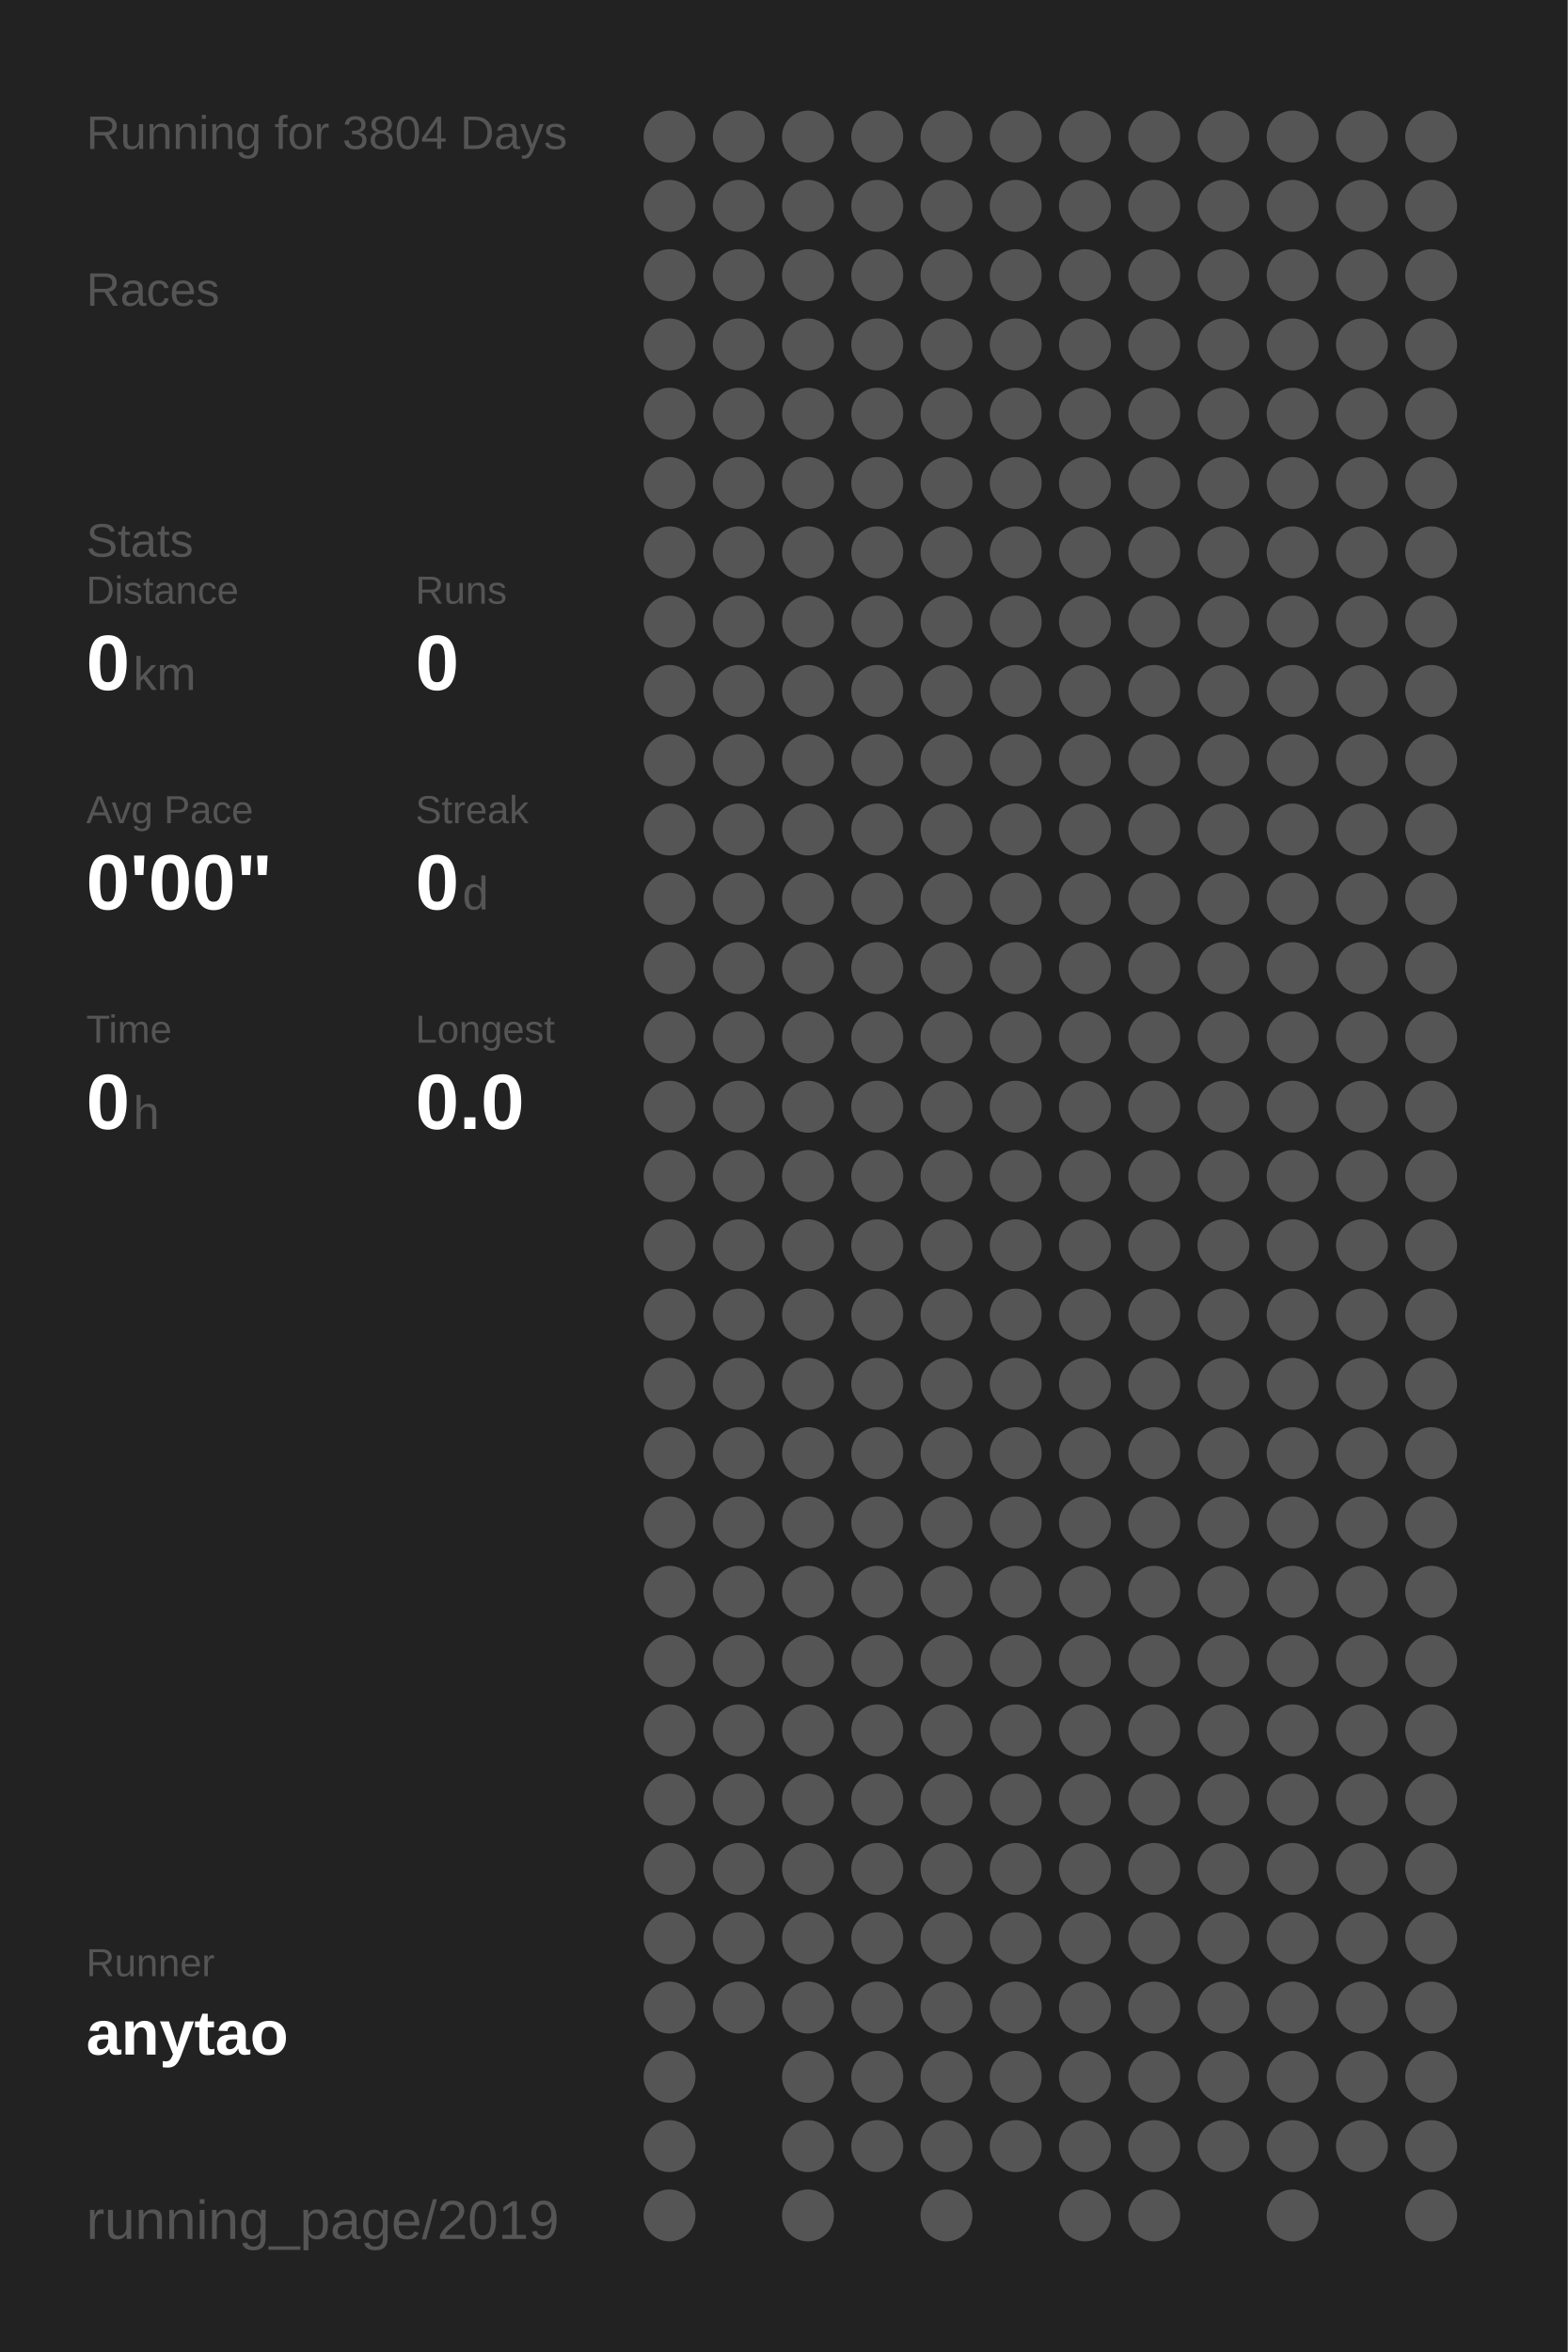
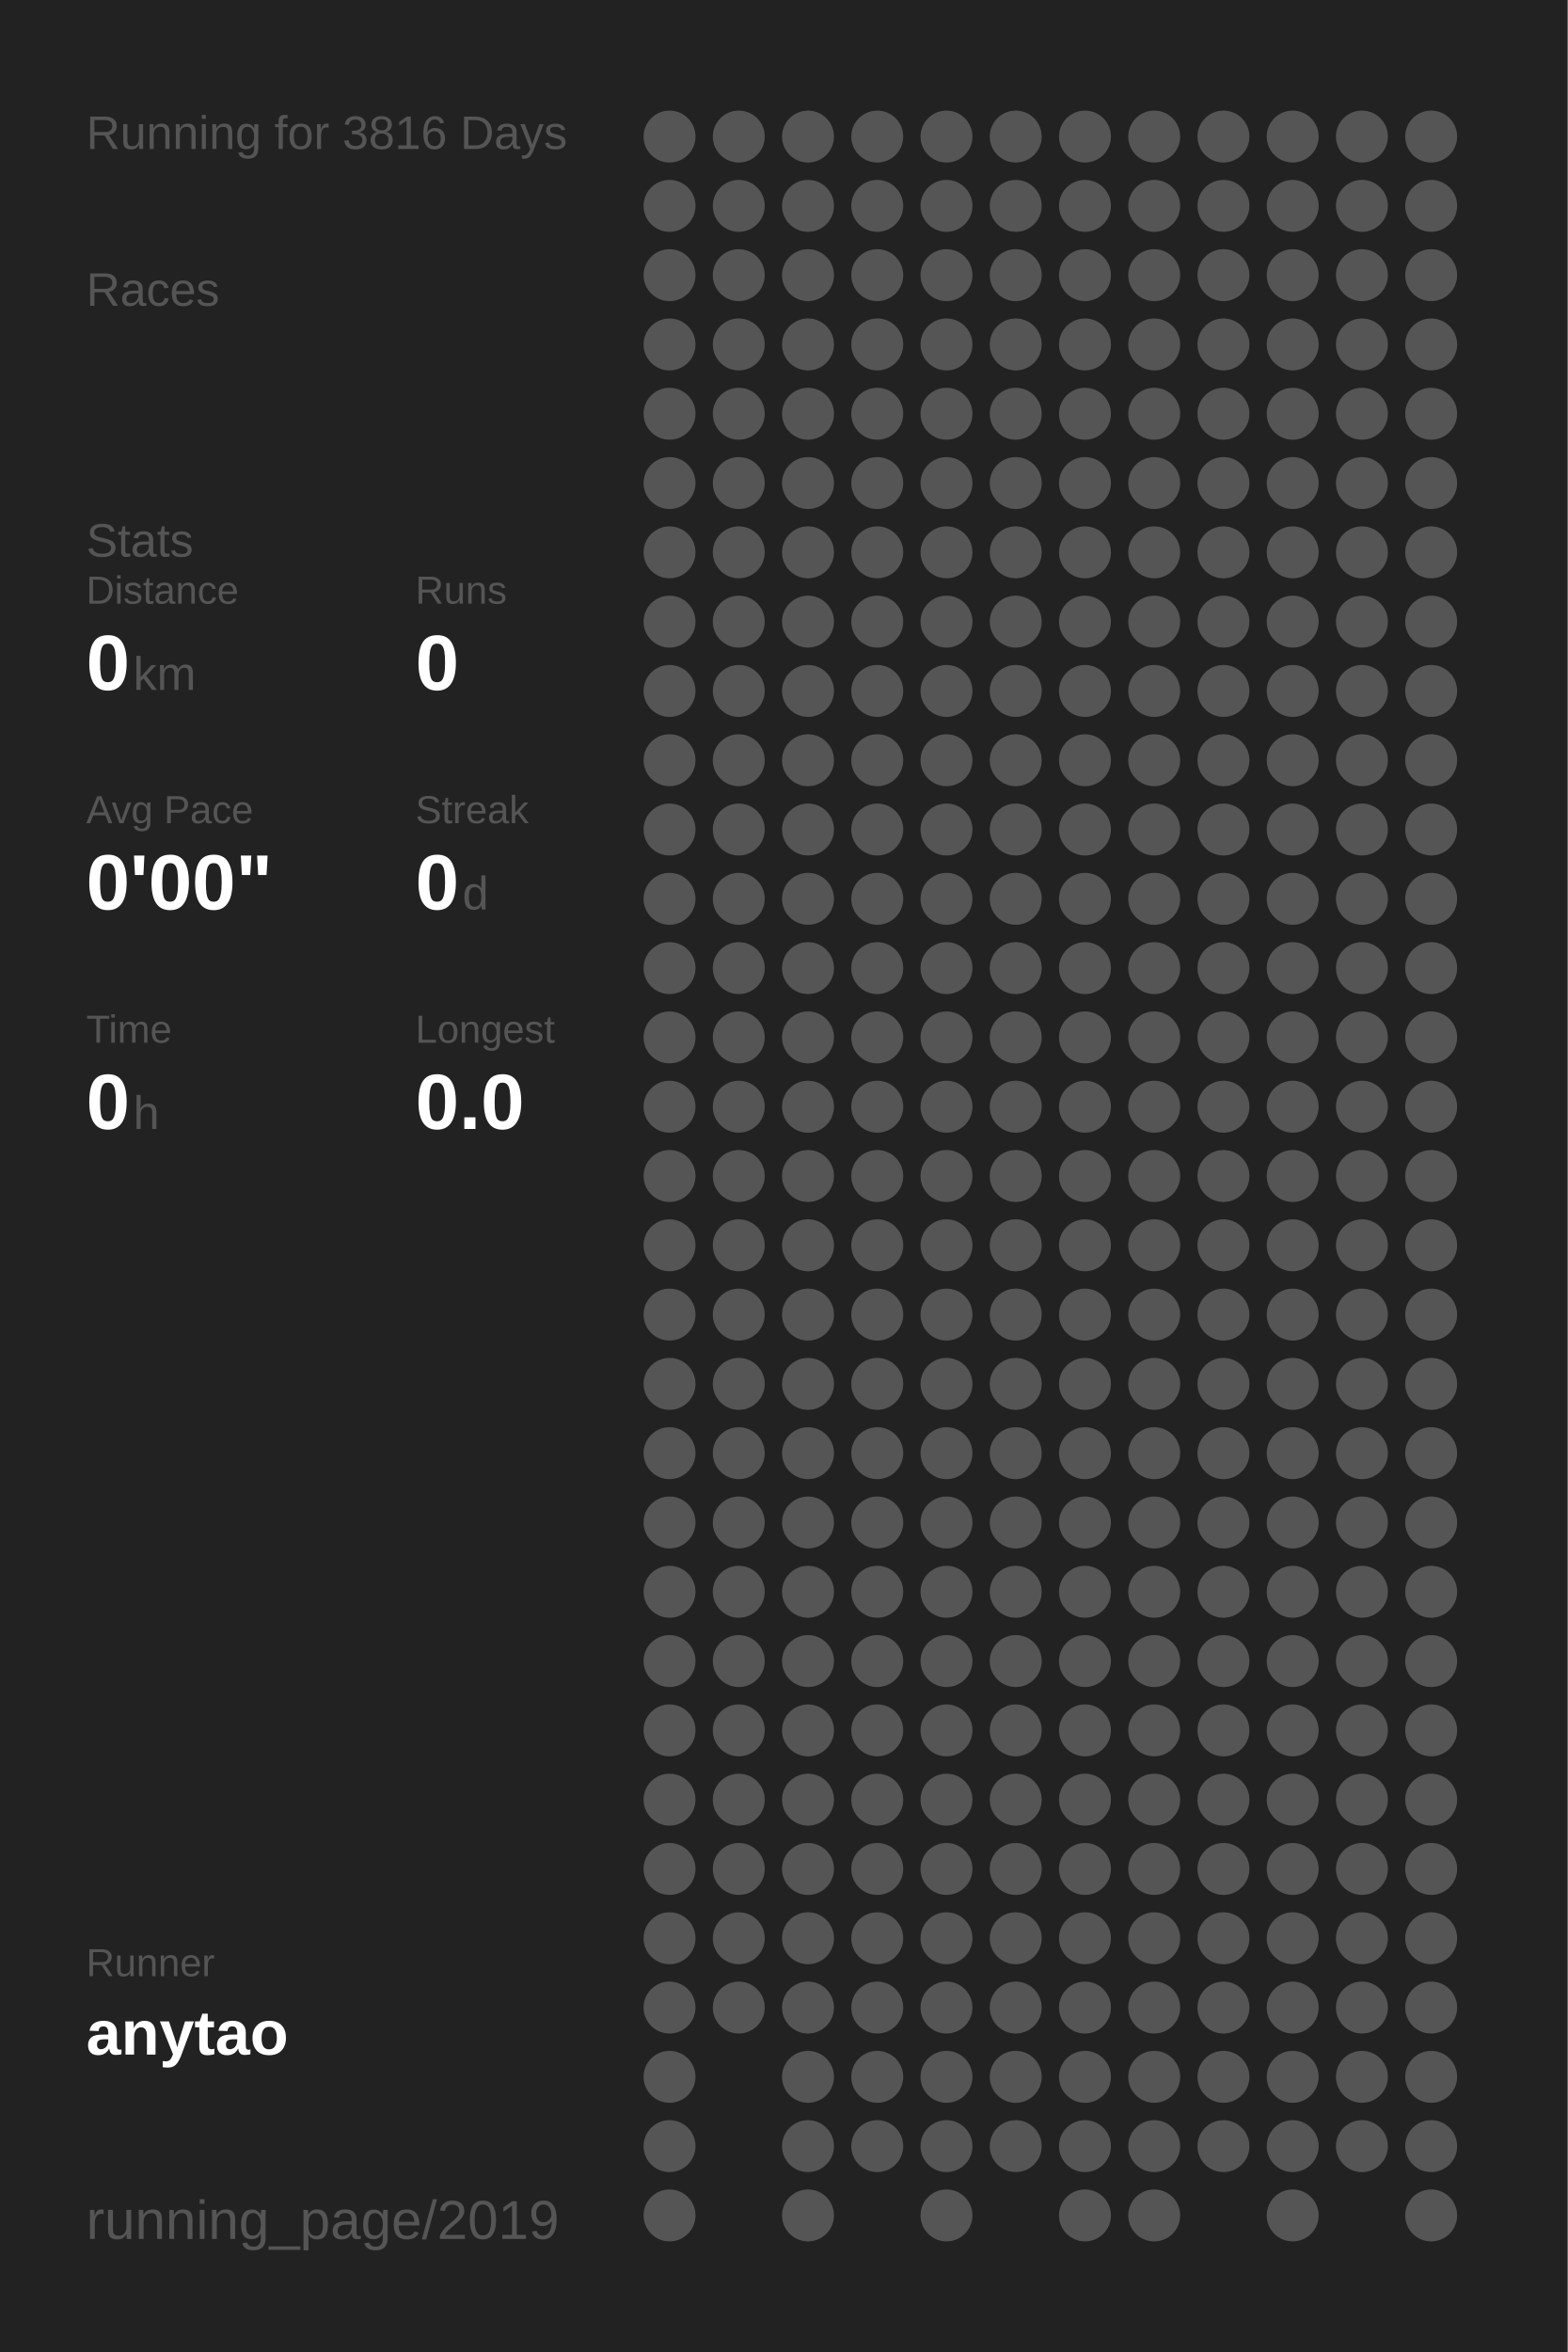
<svg xmlns="http://www.w3.org/2000/svg" baseProfile="full" height="300mm" version="1.1" viewBox="0,0,200,300" width="200mm">
  <defs />
  <rect fill="#222222" height="300" width="200" x="0" y="0" />
-   <text fill="#555555" style="font-size:6px; font-family:Arial;" x="11" y="19">Running for 3804 Days</text>
+   <text fill="#555555" style="font-size:6px; font-family:Arial;" x="11" y="19">Running for 3816 Days</text>
  <text fill="#555555" style="font-size:6px; font-family:Arial;" x="11" y="39">Races</text>
  <text fill="#555555" style="font-size:6px; font-family:Arial;" x="11" y="71">Stats</text>
  <text fill="#555555" style="font-size:5px; font-family:Arial;" x="11" y="77">Distance</text>
  <text fill="#FFFFFF" style="font-size:10px; font-family:Arial; font-weight:bold;" x="11" y="88">0</text>
  <text fill="#555555" style="font-size:6px; font-family:Arial;" x="17" y="88">km</text>
  <text fill="#555555" style="font-size:5px; font-family:Arial;" x="53" y="77">Runs</text>
  <text fill="#FFFFFF" style="font-size:10px; font-family:Arial; font-weight:bold;" x="53" y="88">0</text>
  <text fill="#555555" style="font-size:5px; font-family:Arial;" x="11" y="105">Avg Pace</text>
  <text fill="#FFFFFF" style="font-size:10px; font-family:Arial; font-weight:bold;" x="11" y="116">0'00"</text>
  <text fill="#555555" style="font-size:5px; font-family:Arial;" x="53" y="105">Streak</text>
  <text fill="#FFFFFF" style="font-size:10px; font-family:Arial; font-weight:bold;" x="53" y="116">0</text>
  <text fill="#555555" style="font-size:6px; font-family:Arial;" x="59" y="116">d</text>
  <text fill="#555555" style="font-size:5px; font-family:Arial;" x="11" y="133">Time</text>
  <text fill="#FFFFFF" style="font-size:10px; font-family:Arial; font-weight:bold;" x="11" y="144">0</text>
  <text fill="#555555" style="font-size:6px; font-family:Arial;" x="17" y="144">h</text>
  <text fill="#555555" style="font-size:5px; font-family:Arial;" x="53" y="133">Longest</text>
  <text fill="#FFFFFF" style="font-size:10px; font-family:Arial; font-weight:bold;" x="53" y="144">0.0</text>
  <text fill="#555555" style="font-size:5px; font-family:Arial;" x="11" y="252.065">Runner</text>
  <text fill="#FFFFFF" style="font-size:8px; font-family:Arial; font-weight:bold;" x="11" y="262.065">anytao</text>
  <text fill="#555555" style="font-size:7px; font-family:Arial;" x="11" y="285.581">running_page/2019</text>
  <circle cx="85.417" cy="17.419" fill="#555555" r="3.312" />
  <circle cx="85.417" cy="26.258" fill="#555555" r="3.312" />
  <circle cx="85.417" cy="35.097" fill="#555555" r="3.312" />
  <circle cx="85.417" cy="43.935" fill="#555555" r="3.312" />
  <circle cx="85.417" cy="52.774" fill="#555555" r="3.312" />
  <circle cx="85.417" cy="61.613" fill="#555555" r="3.312" />
  <circle cx="85.417" cy="70.452" fill="#555555" r="3.312" />
  <circle cx="85.417" cy="79.29" fill="#555555" r="3.312" />
  <circle cx="85.417" cy="88.129" fill="#555555" r="3.312" />
  <circle cx="85.417" cy="96.968" fill="#555555" r="3.312" />
  <circle cx="85.417" cy="105.806" fill="#555555" r="3.312" />
  <circle cx="85.417" cy="114.645" fill="#555555" r="3.312" />
  <circle cx="85.417" cy="123.484" fill="#555555" r="3.312" />
  <circle cx="85.417" cy="132.323" fill="#555555" r="3.312" />
  <circle cx="85.417" cy="141.161" fill="#555555" r="3.312" />
  <circle cx="85.417" cy="150" fill="#555555" r="3.312" />
  <circle cx="85.417" cy="158.839" fill="#555555" r="3.312" />
  <circle cx="85.417" cy="167.677" fill="#555555" r="3.312" />
  <circle cx="85.417" cy="176.516" fill="#555555" r="3.312" />
  <circle cx="85.417" cy="185.355" fill="#555555" r="3.312" />
  <circle cx="85.417" cy="194.194" fill="#555555" r="3.312" />
  <circle cx="85.417" cy="203.032" fill="#555555" r="3.312" />
  <circle cx="85.417" cy="211.871" fill="#555555" r="3.312" />
  <circle cx="85.417" cy="220.71" fill="#555555" r="3.312" />
  <circle cx="85.417" cy="229.548" fill="#555555" r="3.312" />
  <circle cx="85.417" cy="238.387" fill="#555555" r="3.312" />
  <circle cx="85.417" cy="247.226" fill="#555555" r="3.312" />
  <circle cx="85.417" cy="256.065" fill="#555555" r="3.312" />
  <circle cx="85.417" cy="264.903" fill="#555555" r="3.312" />
  <circle cx="85.417" cy="273.742" fill="#555555" r="3.312" />
  <circle cx="85.417" cy="282.581" fill="#555555" r="3.312" />
  <circle cx="94.25" cy="17.419" fill="#555555" r="3.312" />
  <circle cx="94.25" cy="26.258" fill="#555555" r="3.312" />
  <circle cx="94.25" cy="35.097" fill="#555555" r="3.312" />
  <circle cx="94.25" cy="43.935" fill="#555555" r="3.312" />
  <circle cx="94.25" cy="52.774" fill="#555555" r="3.312" />
  <circle cx="94.25" cy="61.613" fill="#555555" r="3.312" />
  <circle cx="94.25" cy="70.452" fill="#555555" r="3.312" />
  <circle cx="94.25" cy="79.29" fill="#555555" r="3.312" />
  <circle cx="94.25" cy="88.129" fill="#555555" r="3.312" />
  <circle cx="94.25" cy="96.968" fill="#555555" r="3.312" />
  <circle cx="94.25" cy="105.806" fill="#555555" r="3.312" />
  <circle cx="94.25" cy="114.645" fill="#555555" r="3.312" />
  <circle cx="94.25" cy="123.484" fill="#555555" r="3.312" />
  <circle cx="94.25" cy="132.323" fill="#555555" r="3.312" />
  <circle cx="94.25" cy="141.161" fill="#555555" r="3.312" />
  <circle cx="94.25" cy="150" fill="#555555" r="3.312" />
  <circle cx="94.25" cy="158.839" fill="#555555" r="3.312" />
  <circle cx="94.25" cy="167.677" fill="#555555" r="3.312" />
  <circle cx="94.25" cy="176.516" fill="#555555" r="3.312" />
  <circle cx="94.25" cy="185.355" fill="#555555" r="3.312" />
  <circle cx="94.25" cy="194.194" fill="#555555" r="3.312" />
  <circle cx="94.25" cy="203.032" fill="#555555" r="3.312" />
  <circle cx="94.25" cy="211.871" fill="#555555" r="3.312" />
  <circle cx="94.25" cy="220.71" fill="#555555" r="3.312" />
  <circle cx="94.25" cy="229.548" fill="#555555" r="3.312" />
  <circle cx="94.25" cy="238.387" fill="#555555" r="3.312" />
  <circle cx="94.25" cy="247.226" fill="#555555" r="3.312" />
  <circle cx="94.25" cy="256.065" fill="#555555" r="3.312" />
  <circle cx="103.083" cy="17.419" fill="#555555" r="3.312" />
  <circle cx="103.083" cy="26.258" fill="#555555" r="3.312" />
  <circle cx="103.083" cy="35.097" fill="#555555" r="3.312" />
  <circle cx="103.083" cy="43.935" fill="#555555" r="3.312" />
  <circle cx="103.083" cy="52.774" fill="#555555" r="3.312" />
  <circle cx="103.083" cy="61.613" fill="#555555" r="3.312" />
  <circle cx="103.083" cy="70.452" fill="#555555" r="3.312" />
  <circle cx="103.083" cy="79.29" fill="#555555" r="3.312" />
  <circle cx="103.083" cy="88.129" fill="#555555" r="3.312" />
  <circle cx="103.083" cy="96.968" fill="#555555" r="3.312" />
  <circle cx="103.083" cy="105.806" fill="#555555" r="3.312" />
  <circle cx="103.083" cy="114.645" fill="#555555" r="3.312" />
  <circle cx="103.083" cy="123.484" fill="#555555" r="3.312" />
  <circle cx="103.083" cy="132.323" fill="#555555" r="3.312" />
  <circle cx="103.083" cy="141.161" fill="#555555" r="3.312" />
  <circle cx="103.083" cy="150" fill="#555555" r="3.312" />
  <circle cx="103.083" cy="158.839" fill="#555555" r="3.312" />
  <circle cx="103.083" cy="167.677" fill="#555555" r="3.312" />
  <circle cx="103.083" cy="176.516" fill="#555555" r="3.312" />
  <circle cx="103.083" cy="185.355" fill="#555555" r="3.312" />
  <circle cx="103.083" cy="194.194" fill="#555555" r="3.312" />
  <circle cx="103.083" cy="203.032" fill="#555555" r="3.312" />
  <circle cx="103.083" cy="211.871" fill="#555555" r="3.312" />
  <circle cx="103.083" cy="220.71" fill="#555555" r="3.312" />
  <circle cx="103.083" cy="229.548" fill="#555555" r="3.312" />
  <circle cx="103.083" cy="238.387" fill="#555555" r="3.312" />
  <circle cx="103.083" cy="247.226" fill="#555555" r="3.312" />
  <circle cx="103.083" cy="256.065" fill="#555555" r="3.312" />
  <circle cx="103.083" cy="264.903" fill="#555555" r="3.312" />
  <circle cx="103.083" cy="273.742" fill="#555555" r="3.312" />
  <circle cx="103.083" cy="282.581" fill="#555555" r="3.312" />
  <circle cx="111.917" cy="17.419" fill="#555555" r="3.312" />
  <circle cx="111.917" cy="26.258" fill="#555555" r="3.312" />
  <circle cx="111.917" cy="35.097" fill="#555555" r="3.312" />
  <circle cx="111.917" cy="43.935" fill="#555555" r="3.312" />
  <circle cx="111.917" cy="52.774" fill="#555555" r="3.312" />
  <circle cx="111.917" cy="61.613" fill="#555555" r="3.312" />
  <circle cx="111.917" cy="70.452" fill="#555555" r="3.312" />
  <circle cx="111.917" cy="79.29" fill="#555555" r="3.312" />
  <circle cx="111.917" cy="88.129" fill="#555555" r="3.312" />
  <circle cx="111.917" cy="96.968" fill="#555555" r="3.312" />
  <circle cx="111.917" cy="105.806" fill="#555555" r="3.312" />
  <circle cx="111.917" cy="114.645" fill="#555555" r="3.312" />
  <circle cx="111.917" cy="123.484" fill="#555555" r="3.312" />
  <circle cx="111.917" cy="132.323" fill="#555555" r="3.312" />
  <circle cx="111.917" cy="141.161" fill="#555555" r="3.312" />
  <circle cx="111.917" cy="150" fill="#555555" r="3.312" />
  <circle cx="111.917" cy="158.839" fill="#555555" r="3.312" />
  <circle cx="111.917" cy="167.677" fill="#555555" r="3.312" />
  <circle cx="111.917" cy="176.516" fill="#555555" r="3.312" />
  <circle cx="111.917" cy="185.355" fill="#555555" r="3.312" />
  <circle cx="111.917" cy="194.194" fill="#555555" r="3.312" />
  <circle cx="111.917" cy="203.032" fill="#555555" r="3.312" />
  <circle cx="111.917" cy="211.871" fill="#555555" r="3.312" />
  <circle cx="111.917" cy="220.71" fill="#555555" r="3.312" />
  <circle cx="111.917" cy="229.548" fill="#555555" r="3.312" />
  <circle cx="111.917" cy="238.387" fill="#555555" r="3.312" />
  <circle cx="111.917" cy="247.226" fill="#555555" r="3.312" />
  <circle cx="111.917" cy="256.065" fill="#555555" r="3.312" />
  <circle cx="111.917" cy="264.903" fill="#555555" r="3.312" />
  <circle cx="111.917" cy="273.742" fill="#555555" r="3.312" />
  <circle cx="120.75" cy="17.419" fill="#555555" r="3.312" />
  <circle cx="120.75" cy="26.258" fill="#555555" r="3.312" />
  <circle cx="120.75" cy="35.097" fill="#555555" r="3.312" />
  <circle cx="120.75" cy="43.935" fill="#555555" r="3.312" />
  <circle cx="120.75" cy="52.774" fill="#555555" r="3.312" />
  <circle cx="120.75" cy="61.613" fill="#555555" r="3.312" />
  <circle cx="120.75" cy="70.452" fill="#555555" r="3.312" />
  <circle cx="120.75" cy="79.29" fill="#555555" r="3.312" />
  <circle cx="120.75" cy="88.129" fill="#555555" r="3.312" />
  <circle cx="120.75" cy="96.968" fill="#555555" r="3.312" />
  <circle cx="120.75" cy="105.806" fill="#555555" r="3.312" />
  <circle cx="120.75" cy="114.645" fill="#555555" r="3.312" />
  <circle cx="120.75" cy="123.484" fill="#555555" r="3.312" />
  <circle cx="120.75" cy="132.323" fill="#555555" r="3.312" />
  <circle cx="120.75" cy="141.161" fill="#555555" r="3.312" />
  <circle cx="120.75" cy="150" fill="#555555" r="3.312" />
  <circle cx="120.75" cy="158.839" fill="#555555" r="3.312" />
  <circle cx="120.75" cy="167.677" fill="#555555" r="3.312" />
  <circle cx="120.75" cy="176.516" fill="#555555" r="3.312" />
  <circle cx="120.75" cy="185.355" fill="#555555" r="3.312" />
  <circle cx="120.75" cy="194.194" fill="#555555" r="3.312" />
  <circle cx="120.75" cy="203.032" fill="#555555" r="3.312" />
  <circle cx="120.75" cy="211.871" fill="#555555" r="3.312" />
  <circle cx="120.75" cy="220.71" fill="#555555" r="3.312" />
  <circle cx="120.75" cy="229.548" fill="#555555" r="3.312" />
  <circle cx="120.75" cy="238.387" fill="#555555" r="3.312" />
  <circle cx="120.75" cy="247.226" fill="#555555" r="3.312" />
  <circle cx="120.75" cy="256.065" fill="#555555" r="3.312" />
  <circle cx="120.75" cy="264.903" fill="#555555" r="3.312" />
  <circle cx="120.75" cy="273.742" fill="#555555" r="3.312" />
  <circle cx="120.75" cy="282.581" fill="#555555" r="3.312" />
  <circle cx="129.583" cy="17.419" fill="#555555" r="3.312" />
  <circle cx="129.583" cy="26.258" fill="#555555" r="3.312" />
  <circle cx="129.583" cy="35.097" fill="#555555" r="3.312" />
  <circle cx="129.583" cy="43.935" fill="#555555" r="3.312" />
  <circle cx="129.583" cy="52.774" fill="#555555" r="3.312" />
  <circle cx="129.583" cy="61.613" fill="#555555" r="3.312" />
  <circle cx="129.583" cy="70.452" fill="#555555" r="3.312" />
  <circle cx="129.583" cy="79.29" fill="#555555" r="3.312" />
  <circle cx="129.583" cy="88.129" fill="#555555" r="3.312" />
  <circle cx="129.583" cy="96.968" fill="#555555" r="3.312" />
  <circle cx="129.583" cy="105.806" fill="#555555" r="3.312" />
  <circle cx="129.583" cy="114.645" fill="#555555" r="3.312" />
  <circle cx="129.583" cy="123.484" fill="#555555" r="3.312" />
  <circle cx="129.583" cy="132.323" fill="#555555" r="3.312" />
  <circle cx="129.583" cy="141.161" fill="#555555" r="3.312" />
  <circle cx="129.583" cy="150" fill="#555555" r="3.312" />
  <circle cx="129.583" cy="158.839" fill="#555555" r="3.312" />
  <circle cx="129.583" cy="167.677" fill="#555555" r="3.312" />
  <circle cx="129.583" cy="176.516" fill="#555555" r="3.312" />
  <circle cx="129.583" cy="185.355" fill="#555555" r="3.312" />
  <circle cx="129.583" cy="194.194" fill="#555555" r="3.312" />
  <circle cx="129.583" cy="203.032" fill="#555555" r="3.312" />
  <circle cx="129.583" cy="211.871" fill="#555555" r="3.312" />
  <circle cx="129.583" cy="220.71" fill="#555555" r="3.312" />
  <circle cx="129.583" cy="229.548" fill="#555555" r="3.312" />
  <circle cx="129.583" cy="238.387" fill="#555555" r="3.312" />
  <circle cx="129.583" cy="247.226" fill="#555555" r="3.312" />
  <circle cx="129.583" cy="256.065" fill="#555555" r="3.312" />
  <circle cx="129.583" cy="264.903" fill="#555555" r="3.312" />
  <circle cx="129.583" cy="273.742" fill="#555555" r="3.312" />
  <circle cx="138.417" cy="17.419" fill="#555555" r="3.312" />
  <circle cx="138.417" cy="26.258" fill="#555555" r="3.312" />
  <circle cx="138.417" cy="35.097" fill="#555555" r="3.312" />
  <circle cx="138.417" cy="43.935" fill="#555555" r="3.312" />
  <circle cx="138.417" cy="52.774" fill="#555555" r="3.312" />
  <circle cx="138.417" cy="61.613" fill="#555555" r="3.312" />
  <circle cx="138.417" cy="70.452" fill="#555555" r="3.312" />
  <circle cx="138.417" cy="79.29" fill="#555555" r="3.312" />
  <circle cx="138.417" cy="88.129" fill="#555555" r="3.312" />
  <circle cx="138.417" cy="96.968" fill="#555555" r="3.312" />
  <circle cx="138.417" cy="105.806" fill="#555555" r="3.312" />
  <circle cx="138.417" cy="114.645" fill="#555555" r="3.312" />
  <circle cx="138.417" cy="123.484" fill="#555555" r="3.312" />
  <circle cx="138.417" cy="132.323" fill="#555555" r="3.312" />
  <circle cx="138.417" cy="141.161" fill="#555555" r="3.312" />
  <circle cx="138.417" cy="150" fill="#555555" r="3.312" />
  <circle cx="138.417" cy="158.839" fill="#555555" r="3.312" />
  <circle cx="138.417" cy="167.677" fill="#555555" r="3.312" />
  <circle cx="138.417" cy="176.516" fill="#555555" r="3.312" />
  <circle cx="138.417" cy="185.355" fill="#555555" r="3.312" />
  <circle cx="138.417" cy="194.194" fill="#555555" r="3.312" />
  <circle cx="138.417" cy="203.032" fill="#555555" r="3.312" />
  <circle cx="138.417" cy="211.871" fill="#555555" r="3.312" />
  <circle cx="138.417" cy="220.71" fill="#555555" r="3.312" />
  <circle cx="138.417" cy="229.548" fill="#555555" r="3.312" />
  <circle cx="138.417" cy="238.387" fill="#555555" r="3.312" />
  <circle cx="138.417" cy="247.226" fill="#555555" r="3.312" />
  <circle cx="138.417" cy="256.065" fill="#555555" r="3.312" />
  <circle cx="138.417" cy="264.903" fill="#555555" r="3.312" />
  <circle cx="138.417" cy="273.742" fill="#555555" r="3.312" />
  <circle cx="138.417" cy="282.581" fill="#555555" r="3.312" />
  <circle cx="147.25" cy="17.419" fill="#555555" r="3.312" />
  <circle cx="147.25" cy="26.258" fill="#555555" r="3.312" />
  <circle cx="147.25" cy="35.097" fill="#555555" r="3.312" />
  <circle cx="147.25" cy="43.935" fill="#555555" r="3.312" />
  <circle cx="147.25" cy="52.774" fill="#555555" r="3.312" />
  <circle cx="147.25" cy="61.613" fill="#555555" r="3.312" />
  <circle cx="147.25" cy="70.452" fill="#555555" r="3.312" />
  <circle cx="147.25" cy="79.29" fill="#555555" r="3.312" />
  <circle cx="147.25" cy="88.129" fill="#555555" r="3.312" />
  <circle cx="147.25" cy="96.968" fill="#555555" r="3.312" />
  <circle cx="147.25" cy="105.806" fill="#555555" r="3.312" />
  <circle cx="147.25" cy="114.645" fill="#555555" r="3.312" />
  <circle cx="147.25" cy="123.484" fill="#555555" r="3.312" />
  <circle cx="147.25" cy="132.323" fill="#555555" r="3.312" />
  <circle cx="147.25" cy="141.161" fill="#555555" r="3.312" />
  <circle cx="147.25" cy="150" fill="#555555" r="3.312" />
  <circle cx="147.25" cy="158.839" fill="#555555" r="3.312" />
  <circle cx="147.25" cy="167.677" fill="#555555" r="3.312" />
  <circle cx="147.25" cy="176.516" fill="#555555" r="3.312" />
  <circle cx="147.25" cy="185.355" fill="#555555" r="3.312" />
  <circle cx="147.25" cy="194.194" fill="#555555" r="3.312" />
  <circle cx="147.25" cy="203.032" fill="#555555" r="3.312" />
  <circle cx="147.25" cy="211.871" fill="#555555" r="3.312" />
  <circle cx="147.25" cy="220.71" fill="#555555" r="3.312" />
  <circle cx="147.25" cy="229.548" fill="#555555" r="3.312" />
  <circle cx="147.25" cy="238.387" fill="#555555" r="3.312" />
  <circle cx="147.25" cy="247.226" fill="#555555" r="3.312" />
  <circle cx="147.25" cy="256.065" fill="#555555" r="3.312" />
  <circle cx="147.25" cy="264.903" fill="#555555" r="3.312" />
  <circle cx="147.25" cy="273.742" fill="#555555" r="3.312" />
  <circle cx="147.25" cy="282.581" fill="#555555" r="3.312" />
  <circle cx="156.083" cy="17.419" fill="#555555" r="3.312" />
  <circle cx="156.083" cy="26.258" fill="#555555" r="3.312" />
  <circle cx="156.083" cy="35.097" fill="#555555" r="3.312" />
  <circle cx="156.083" cy="43.935" fill="#555555" r="3.312" />
  <circle cx="156.083" cy="52.774" fill="#555555" r="3.312" />
  <circle cx="156.083" cy="61.613" fill="#555555" r="3.312" />
  <circle cx="156.083" cy="70.452" fill="#555555" r="3.312" />
  <circle cx="156.083" cy="79.29" fill="#555555" r="3.312" />
  <circle cx="156.083" cy="88.129" fill="#555555" r="3.312" />
  <circle cx="156.083" cy="96.968" fill="#555555" r="3.312" />
  <circle cx="156.083" cy="105.806" fill="#555555" r="3.312" />
  <circle cx="156.083" cy="114.645" fill="#555555" r="3.312" />
  <circle cx="156.083" cy="123.484" fill="#555555" r="3.312" />
  <circle cx="156.083" cy="132.323" fill="#555555" r="3.312" />
  <circle cx="156.083" cy="141.161" fill="#555555" r="3.312" />
  <circle cx="156.083" cy="150" fill="#555555" r="3.312" />
  <circle cx="156.083" cy="158.839" fill="#555555" r="3.312" />
  <circle cx="156.083" cy="167.677" fill="#555555" r="3.312" />
  <circle cx="156.083" cy="176.516" fill="#555555" r="3.312" />
  <circle cx="156.083" cy="185.355" fill="#555555" r="3.312" />
  <circle cx="156.083" cy="194.194" fill="#555555" r="3.312" />
  <circle cx="156.083" cy="203.032" fill="#555555" r="3.312" />
  <circle cx="156.083" cy="211.871" fill="#555555" r="3.312" />
  <circle cx="156.083" cy="220.71" fill="#555555" r="3.312" />
  <circle cx="156.083" cy="229.548" fill="#555555" r="3.312" />
  <circle cx="156.083" cy="238.387" fill="#555555" r="3.312" />
  <circle cx="156.083" cy="247.226" fill="#555555" r="3.312" />
  <circle cx="156.083" cy="256.065" fill="#555555" r="3.312" />
  <circle cx="156.083" cy="264.903" fill="#555555" r="3.312" />
  <circle cx="156.083" cy="273.742" fill="#555555" r="3.312" />
  <circle cx="164.917" cy="17.419" fill="#555555" r="3.312" />
  <circle cx="164.917" cy="26.258" fill="#555555" r="3.312" />
  <circle cx="164.917" cy="35.097" fill="#555555" r="3.312" />
  <circle cx="164.917" cy="43.935" fill="#555555" r="3.312" />
  <circle cx="164.917" cy="52.774" fill="#555555" r="3.312" />
  <circle cx="164.917" cy="61.613" fill="#555555" r="3.312" />
  <circle cx="164.917" cy="70.452" fill="#555555" r="3.312" />
  <circle cx="164.917" cy="79.29" fill="#555555" r="3.312" />
  <circle cx="164.917" cy="88.129" fill="#555555" r="3.312" />
  <circle cx="164.917" cy="96.968" fill="#555555" r="3.312" />
  <circle cx="164.917" cy="105.806" fill="#555555" r="3.312" />
  <circle cx="164.917" cy="114.645" fill="#555555" r="3.312" />
  <circle cx="164.917" cy="123.484" fill="#555555" r="3.312" />
  <circle cx="164.917" cy="132.323" fill="#555555" r="3.312" />
  <circle cx="164.917" cy="141.161" fill="#555555" r="3.312" />
  <circle cx="164.917" cy="150" fill="#555555" r="3.312" />
  <circle cx="164.917" cy="158.839" fill="#555555" r="3.312" />
  <circle cx="164.917" cy="167.677" fill="#555555" r="3.312" />
  <circle cx="164.917" cy="176.516" fill="#555555" r="3.312" />
  <circle cx="164.917" cy="185.355" fill="#555555" r="3.312" />
  <circle cx="164.917" cy="194.194" fill="#555555" r="3.312" />
  <circle cx="164.917" cy="203.032" fill="#555555" r="3.312" />
  <circle cx="164.917" cy="211.871" fill="#555555" r="3.312" />
  <circle cx="164.917" cy="220.71" fill="#555555" r="3.312" />
  <circle cx="164.917" cy="229.548" fill="#555555" r="3.312" />
  <circle cx="164.917" cy="238.387" fill="#555555" r="3.312" />
  <circle cx="164.917" cy="247.226" fill="#555555" r="3.312" />
  <circle cx="164.917" cy="256.065" fill="#555555" r="3.312" />
  <circle cx="164.917" cy="264.903" fill="#555555" r="3.312" />
  <circle cx="164.917" cy="273.742" fill="#555555" r="3.312" />
  <circle cx="164.917" cy="282.581" fill="#555555" r="3.312" />
  <circle cx="173.75" cy="17.419" fill="#555555" r="3.312" />
  <circle cx="173.75" cy="26.258" fill="#555555" r="3.312" />
  <circle cx="173.75" cy="35.097" fill="#555555" r="3.312" />
  <circle cx="173.75" cy="43.935" fill="#555555" r="3.312" />
  <circle cx="173.75" cy="52.774" fill="#555555" r="3.312" />
  <circle cx="173.75" cy="61.613" fill="#555555" r="3.312" />
  <circle cx="173.75" cy="70.452" fill="#555555" r="3.312" />
  <circle cx="173.75" cy="79.29" fill="#555555" r="3.312" />
  <circle cx="173.75" cy="88.129" fill="#555555" r="3.312" />
  <circle cx="173.75" cy="96.968" fill="#555555" r="3.312" />
  <circle cx="173.75" cy="105.806" fill="#555555" r="3.312" />
  <circle cx="173.75" cy="114.645" fill="#555555" r="3.312" />
  <circle cx="173.75" cy="123.484" fill="#555555" r="3.312" />
  <circle cx="173.75" cy="132.323" fill="#555555" r="3.312" />
  <circle cx="173.75" cy="141.161" fill="#555555" r="3.312" />
  <circle cx="173.75" cy="150" fill="#555555" r="3.312" />
  <circle cx="173.75" cy="158.839" fill="#555555" r="3.312" />
  <circle cx="173.75" cy="167.677" fill="#555555" r="3.312" />
  <circle cx="173.75" cy="176.516" fill="#555555" r="3.312" />
  <circle cx="173.75" cy="185.355" fill="#555555" r="3.312" />
  <circle cx="173.75" cy="194.194" fill="#555555" r="3.312" />
  <circle cx="173.75" cy="203.032" fill="#555555" r="3.312" />
  <circle cx="173.75" cy="211.871" fill="#555555" r="3.312" />
  <circle cx="173.75" cy="220.71" fill="#555555" r="3.312" />
  <circle cx="173.75" cy="229.548" fill="#555555" r="3.312" />
  <circle cx="173.75" cy="238.387" fill="#555555" r="3.312" />
  <circle cx="173.75" cy="247.226" fill="#555555" r="3.312" />
  <circle cx="173.75" cy="256.065" fill="#555555" r="3.312" />
  <circle cx="173.75" cy="264.903" fill="#555555" r="3.312" />
  <circle cx="173.75" cy="273.742" fill="#555555" r="3.312" />
  <circle cx="182.583" cy="17.419" fill="#555555" r="3.312" />
  <circle cx="182.583" cy="26.258" fill="#555555" r="3.312" />
  <circle cx="182.583" cy="35.097" fill="#555555" r="3.312" />
  <circle cx="182.583" cy="43.935" fill="#555555" r="3.312" />
  <circle cx="182.583" cy="52.774" fill="#555555" r="3.312" />
  <circle cx="182.583" cy="61.613" fill="#555555" r="3.312" />
  <circle cx="182.583" cy="70.452" fill="#555555" r="3.312" />
  <circle cx="182.583" cy="79.29" fill="#555555" r="3.312" />
  <circle cx="182.583" cy="88.129" fill="#555555" r="3.312" />
  <circle cx="182.583" cy="96.968" fill="#555555" r="3.312" />
  <circle cx="182.583" cy="105.806" fill="#555555" r="3.312" />
  <circle cx="182.583" cy="114.645" fill="#555555" r="3.312" />
  <circle cx="182.583" cy="123.484" fill="#555555" r="3.312" />
  <circle cx="182.583" cy="132.323" fill="#555555" r="3.312" />
  <circle cx="182.583" cy="141.161" fill="#555555" r="3.312" />
  <circle cx="182.583" cy="150" fill="#555555" r="3.312" />
  <circle cx="182.583" cy="158.839" fill="#555555" r="3.312" />
  <circle cx="182.583" cy="167.677" fill="#555555" r="3.312" />
  <circle cx="182.583" cy="176.516" fill="#555555" r="3.312" />
  <circle cx="182.583" cy="185.355" fill="#555555" r="3.312" />
  <circle cx="182.583" cy="194.194" fill="#555555" r="3.312" />
  <circle cx="182.583" cy="203.032" fill="#555555" r="3.312" />
  <circle cx="182.583" cy="211.871" fill="#555555" r="3.312" />
  <circle cx="182.583" cy="220.71" fill="#555555" r="3.312" />
  <circle cx="182.583" cy="229.548" fill="#555555" r="3.312" />
  <circle cx="182.583" cy="238.387" fill="#555555" r="3.312" />
  <circle cx="182.583" cy="247.226" fill="#555555" r="3.312" />
  <circle cx="182.583" cy="256.065" fill="#555555" r="3.312" />
  <circle cx="182.583" cy="264.903" fill="#555555" r="3.312" />
  <circle cx="182.583" cy="273.742" fill="#555555" r="3.312" />
  <circle cx="182.583" cy="282.581" fill="#555555" r="3.312" />
</svg>
